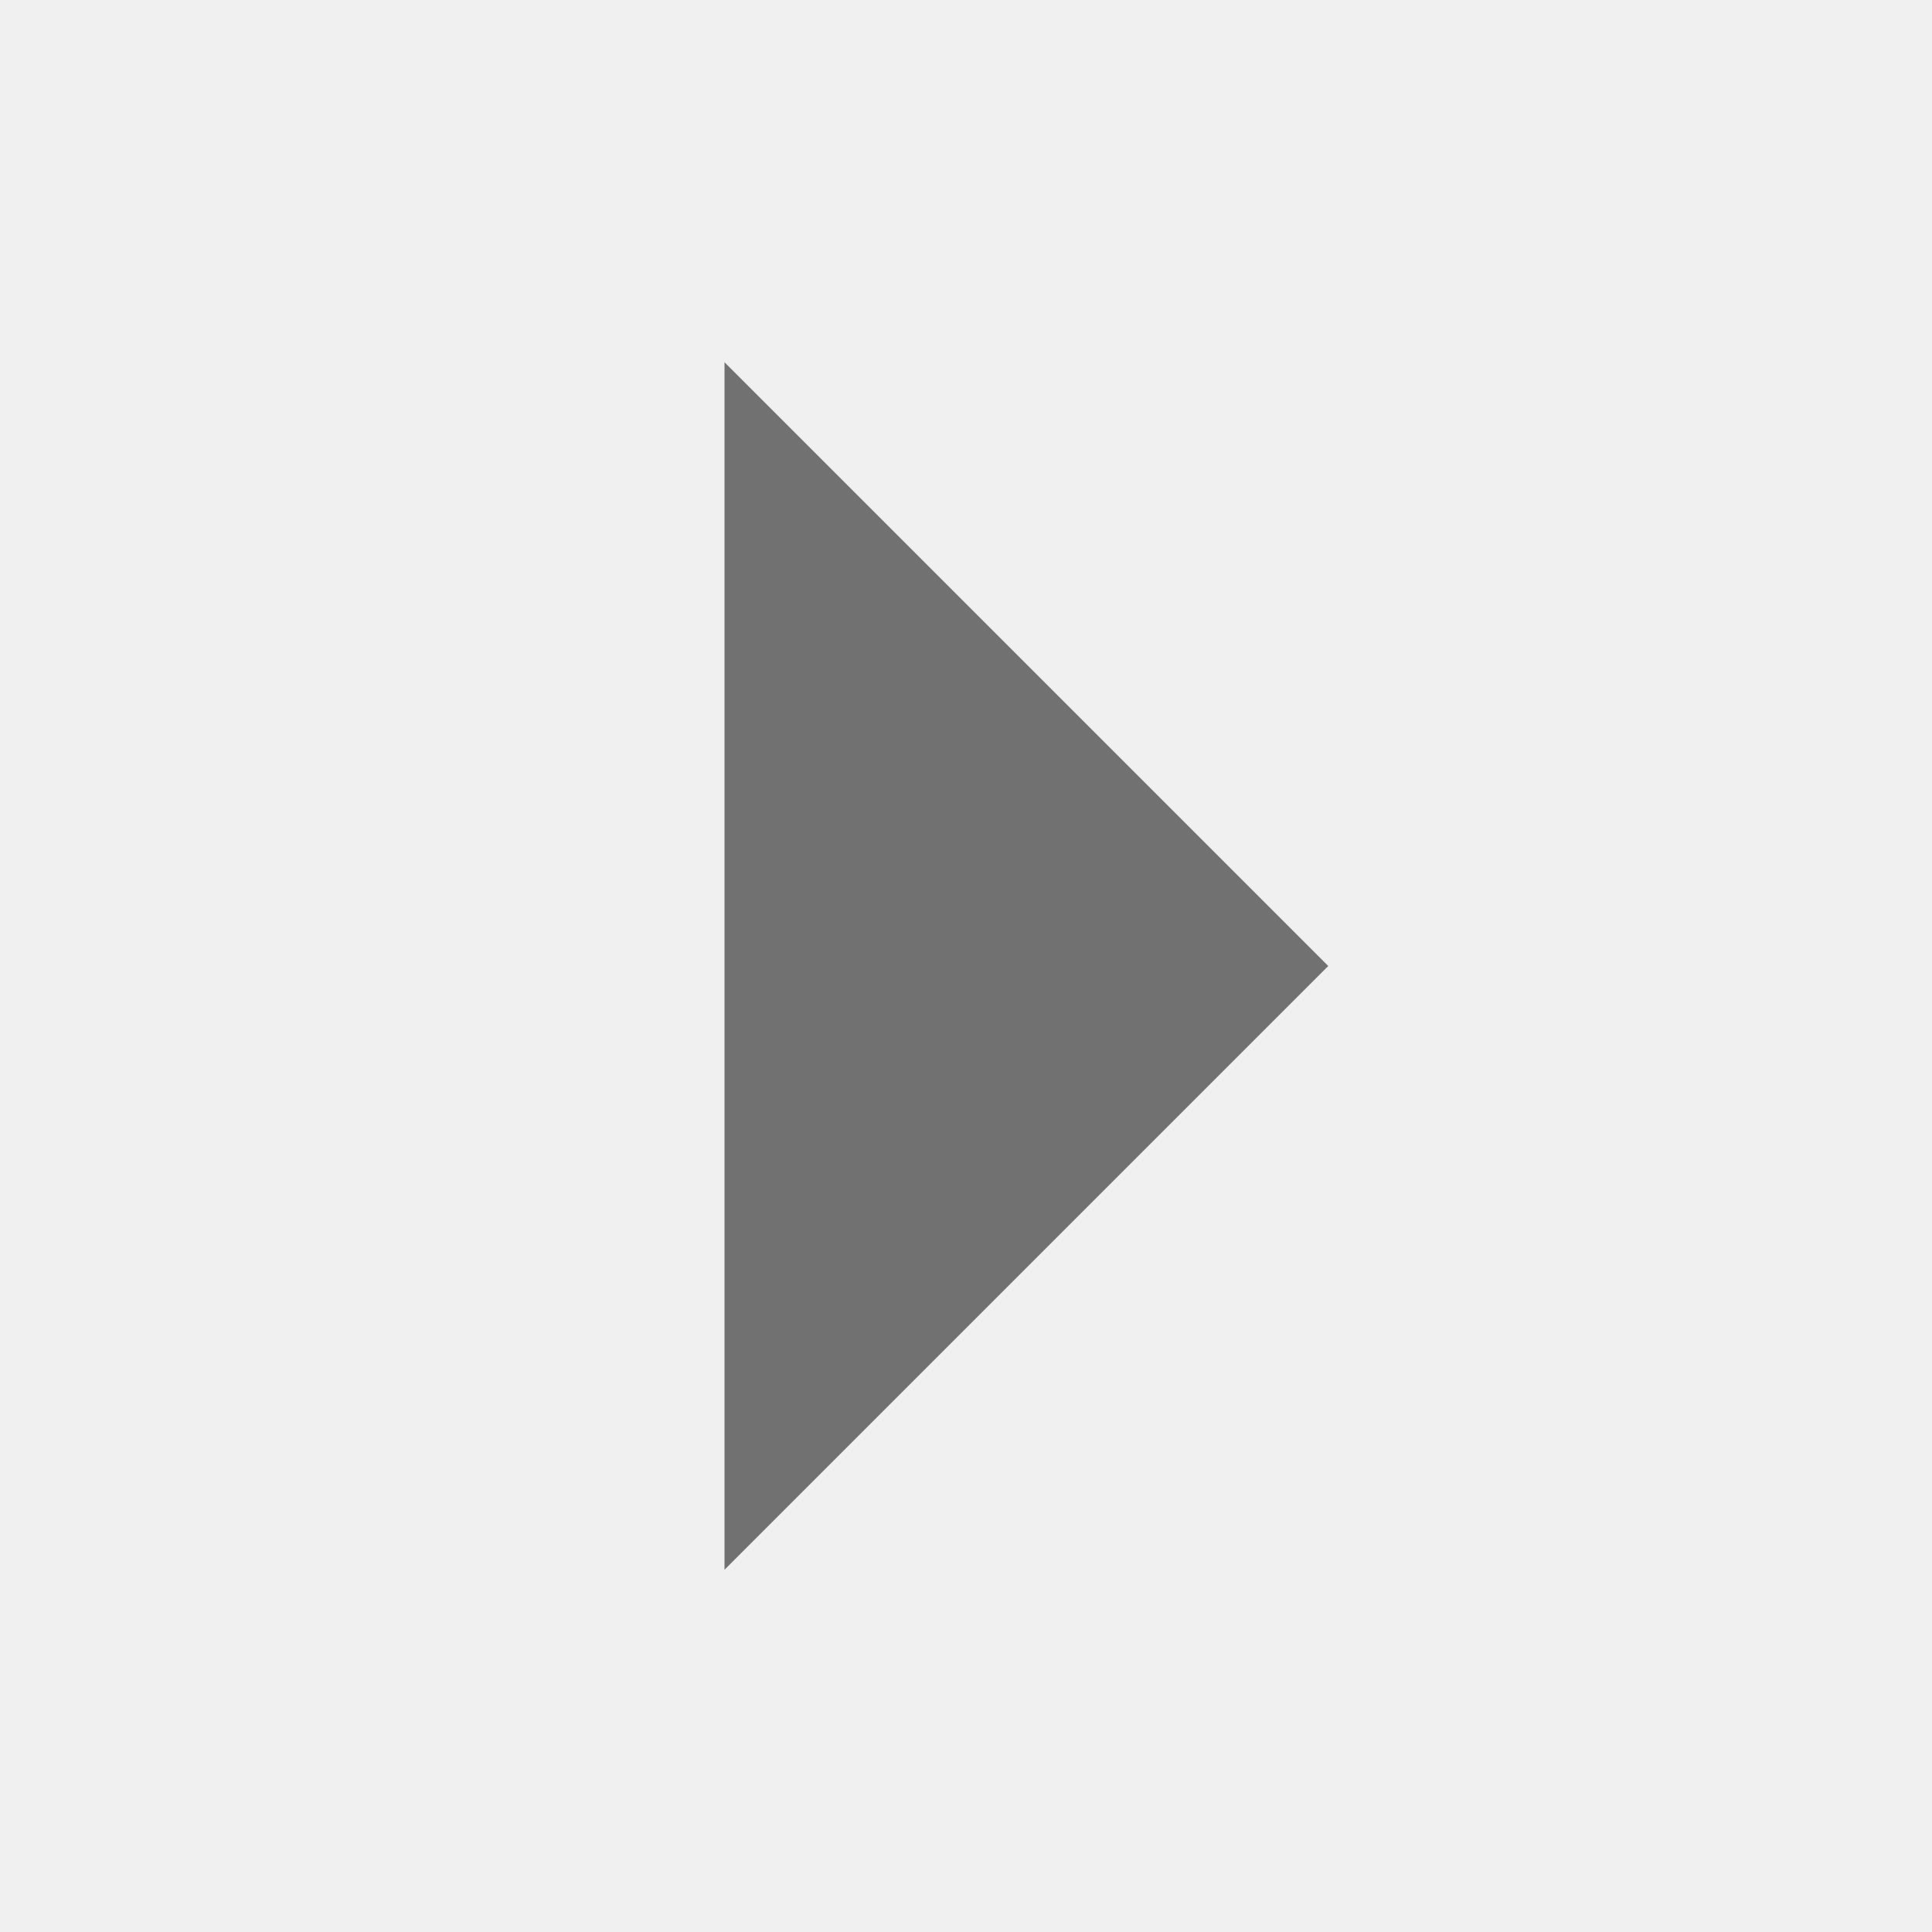
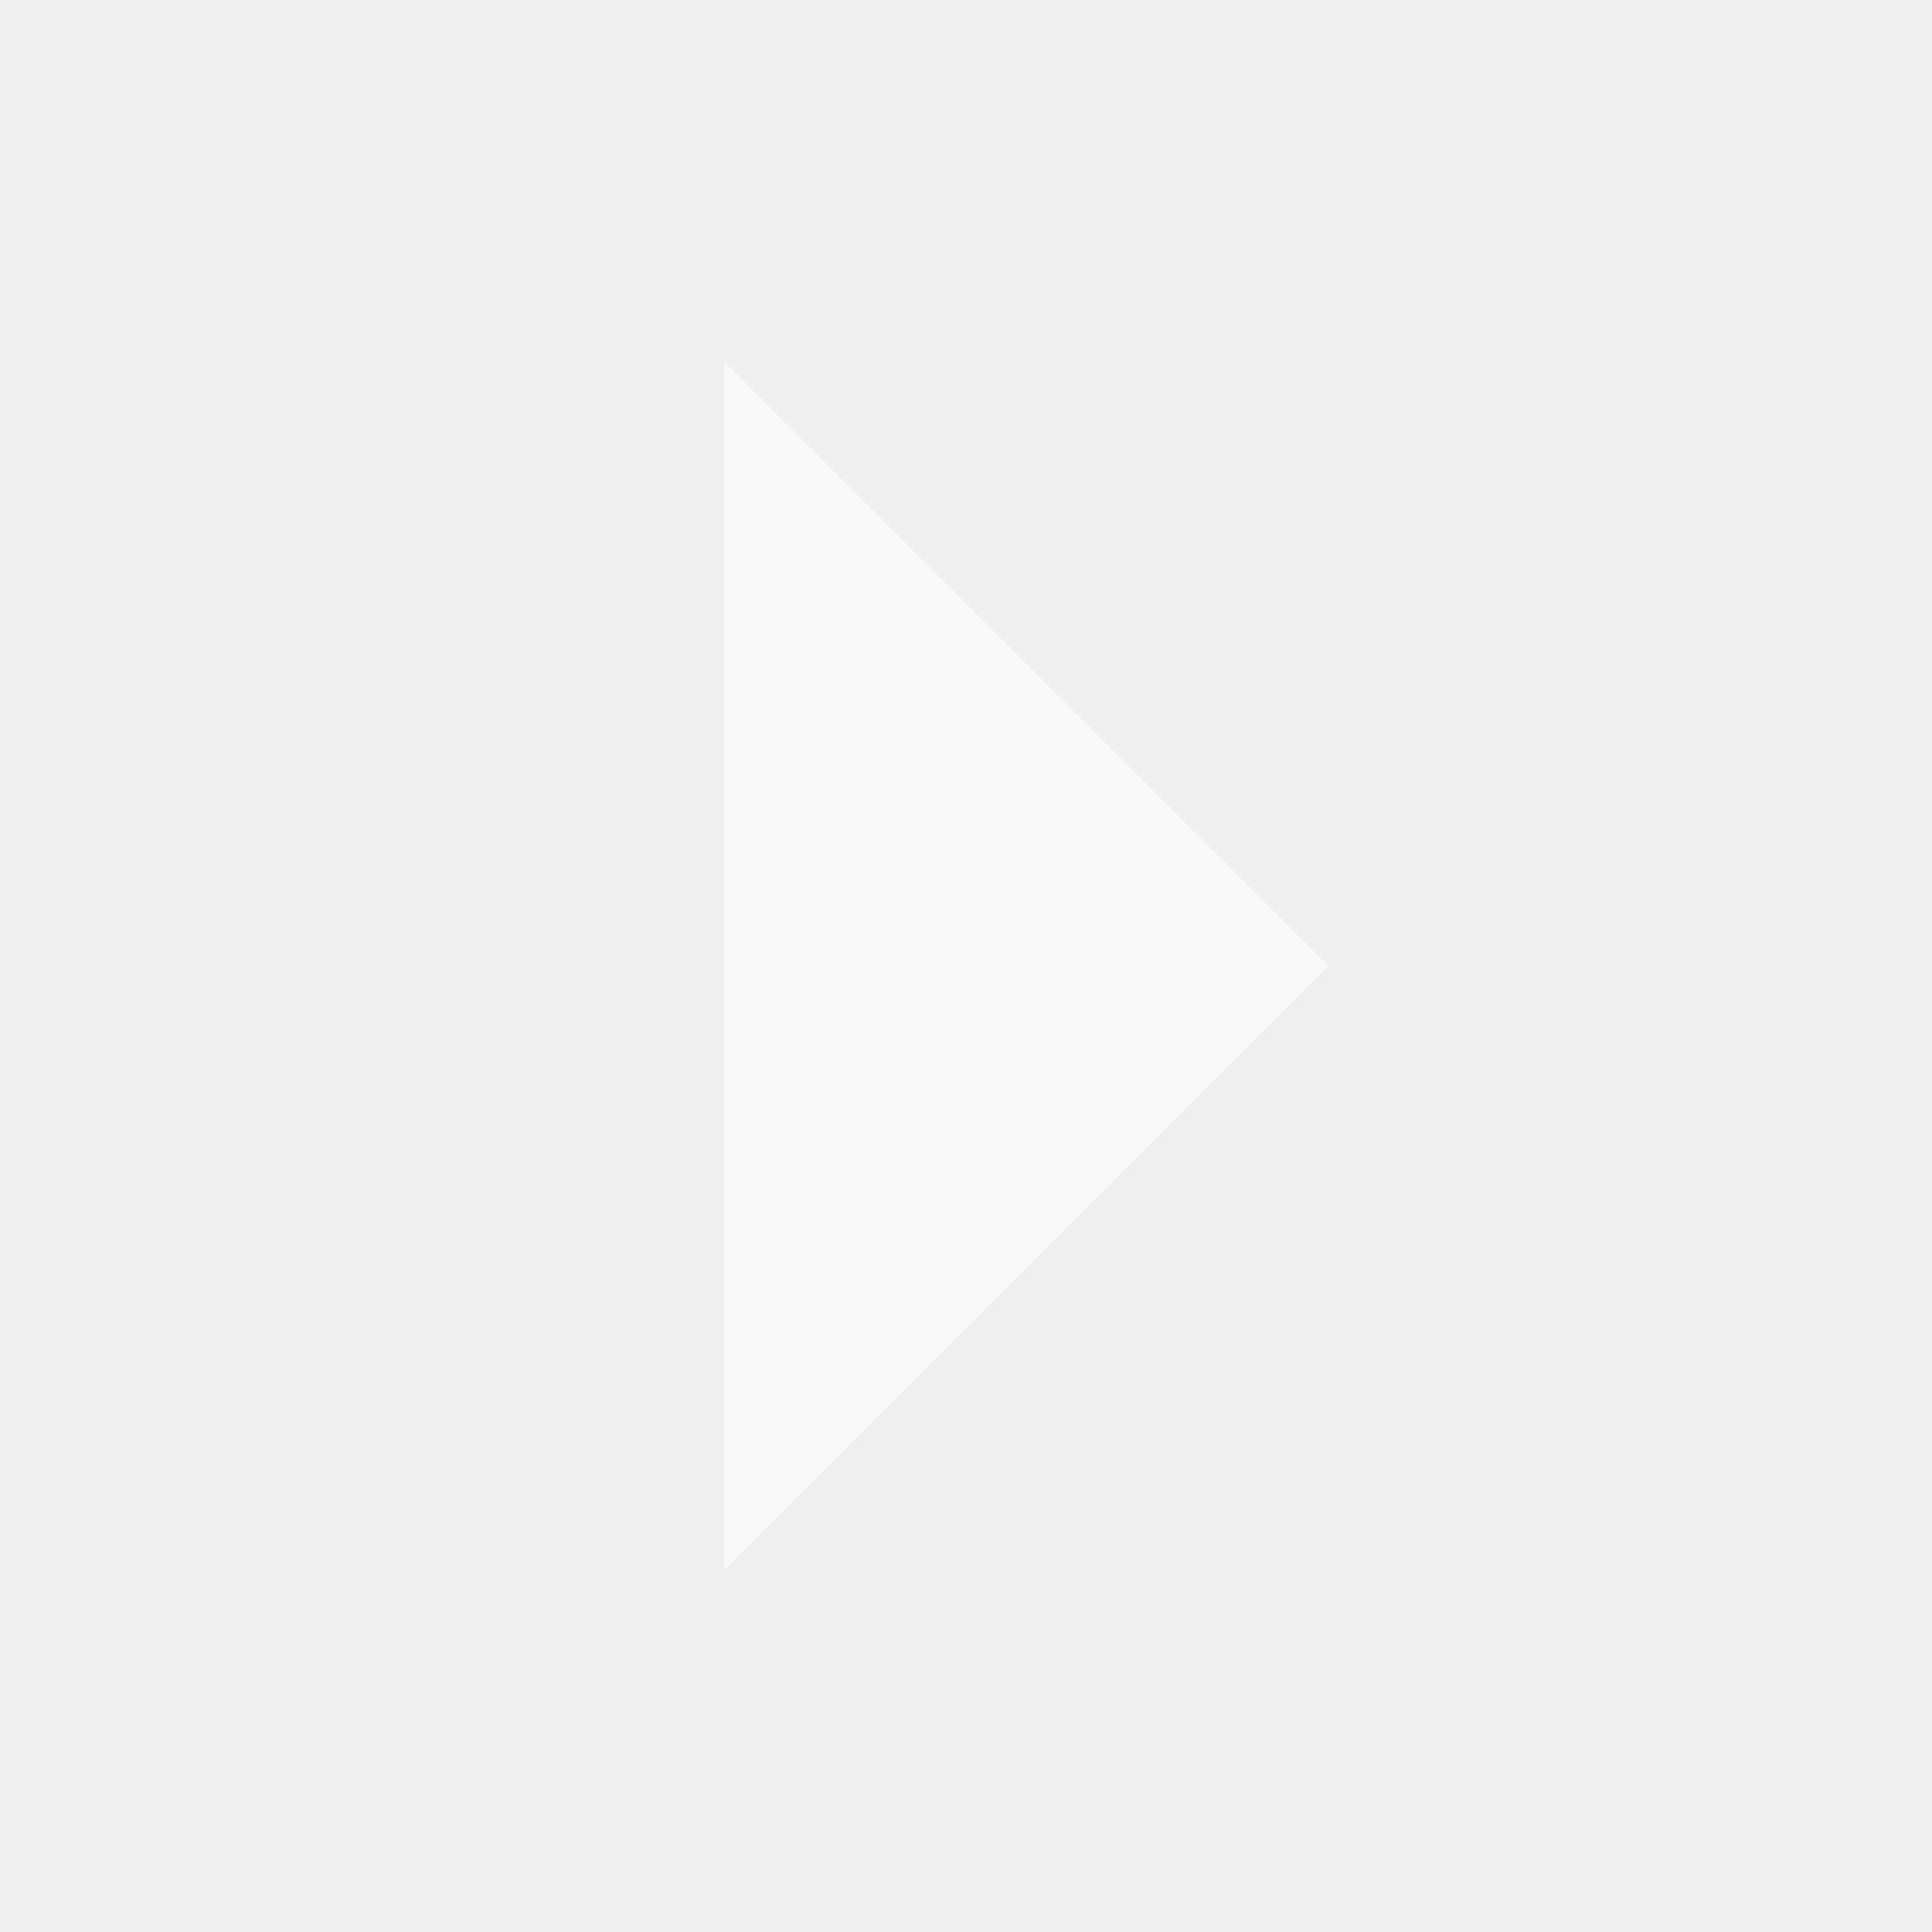
<svg xmlns="http://www.w3.org/2000/svg" width="16" height="16" viewBox="0 0 16 16">
-   <path d="M6 3v10l5-5z" fill="#1c1c1c" opacity="0.6" />
+   <path d="M6 3v10l5-5z" fill="#ffffff" opacity="0.6" />
</svg>
